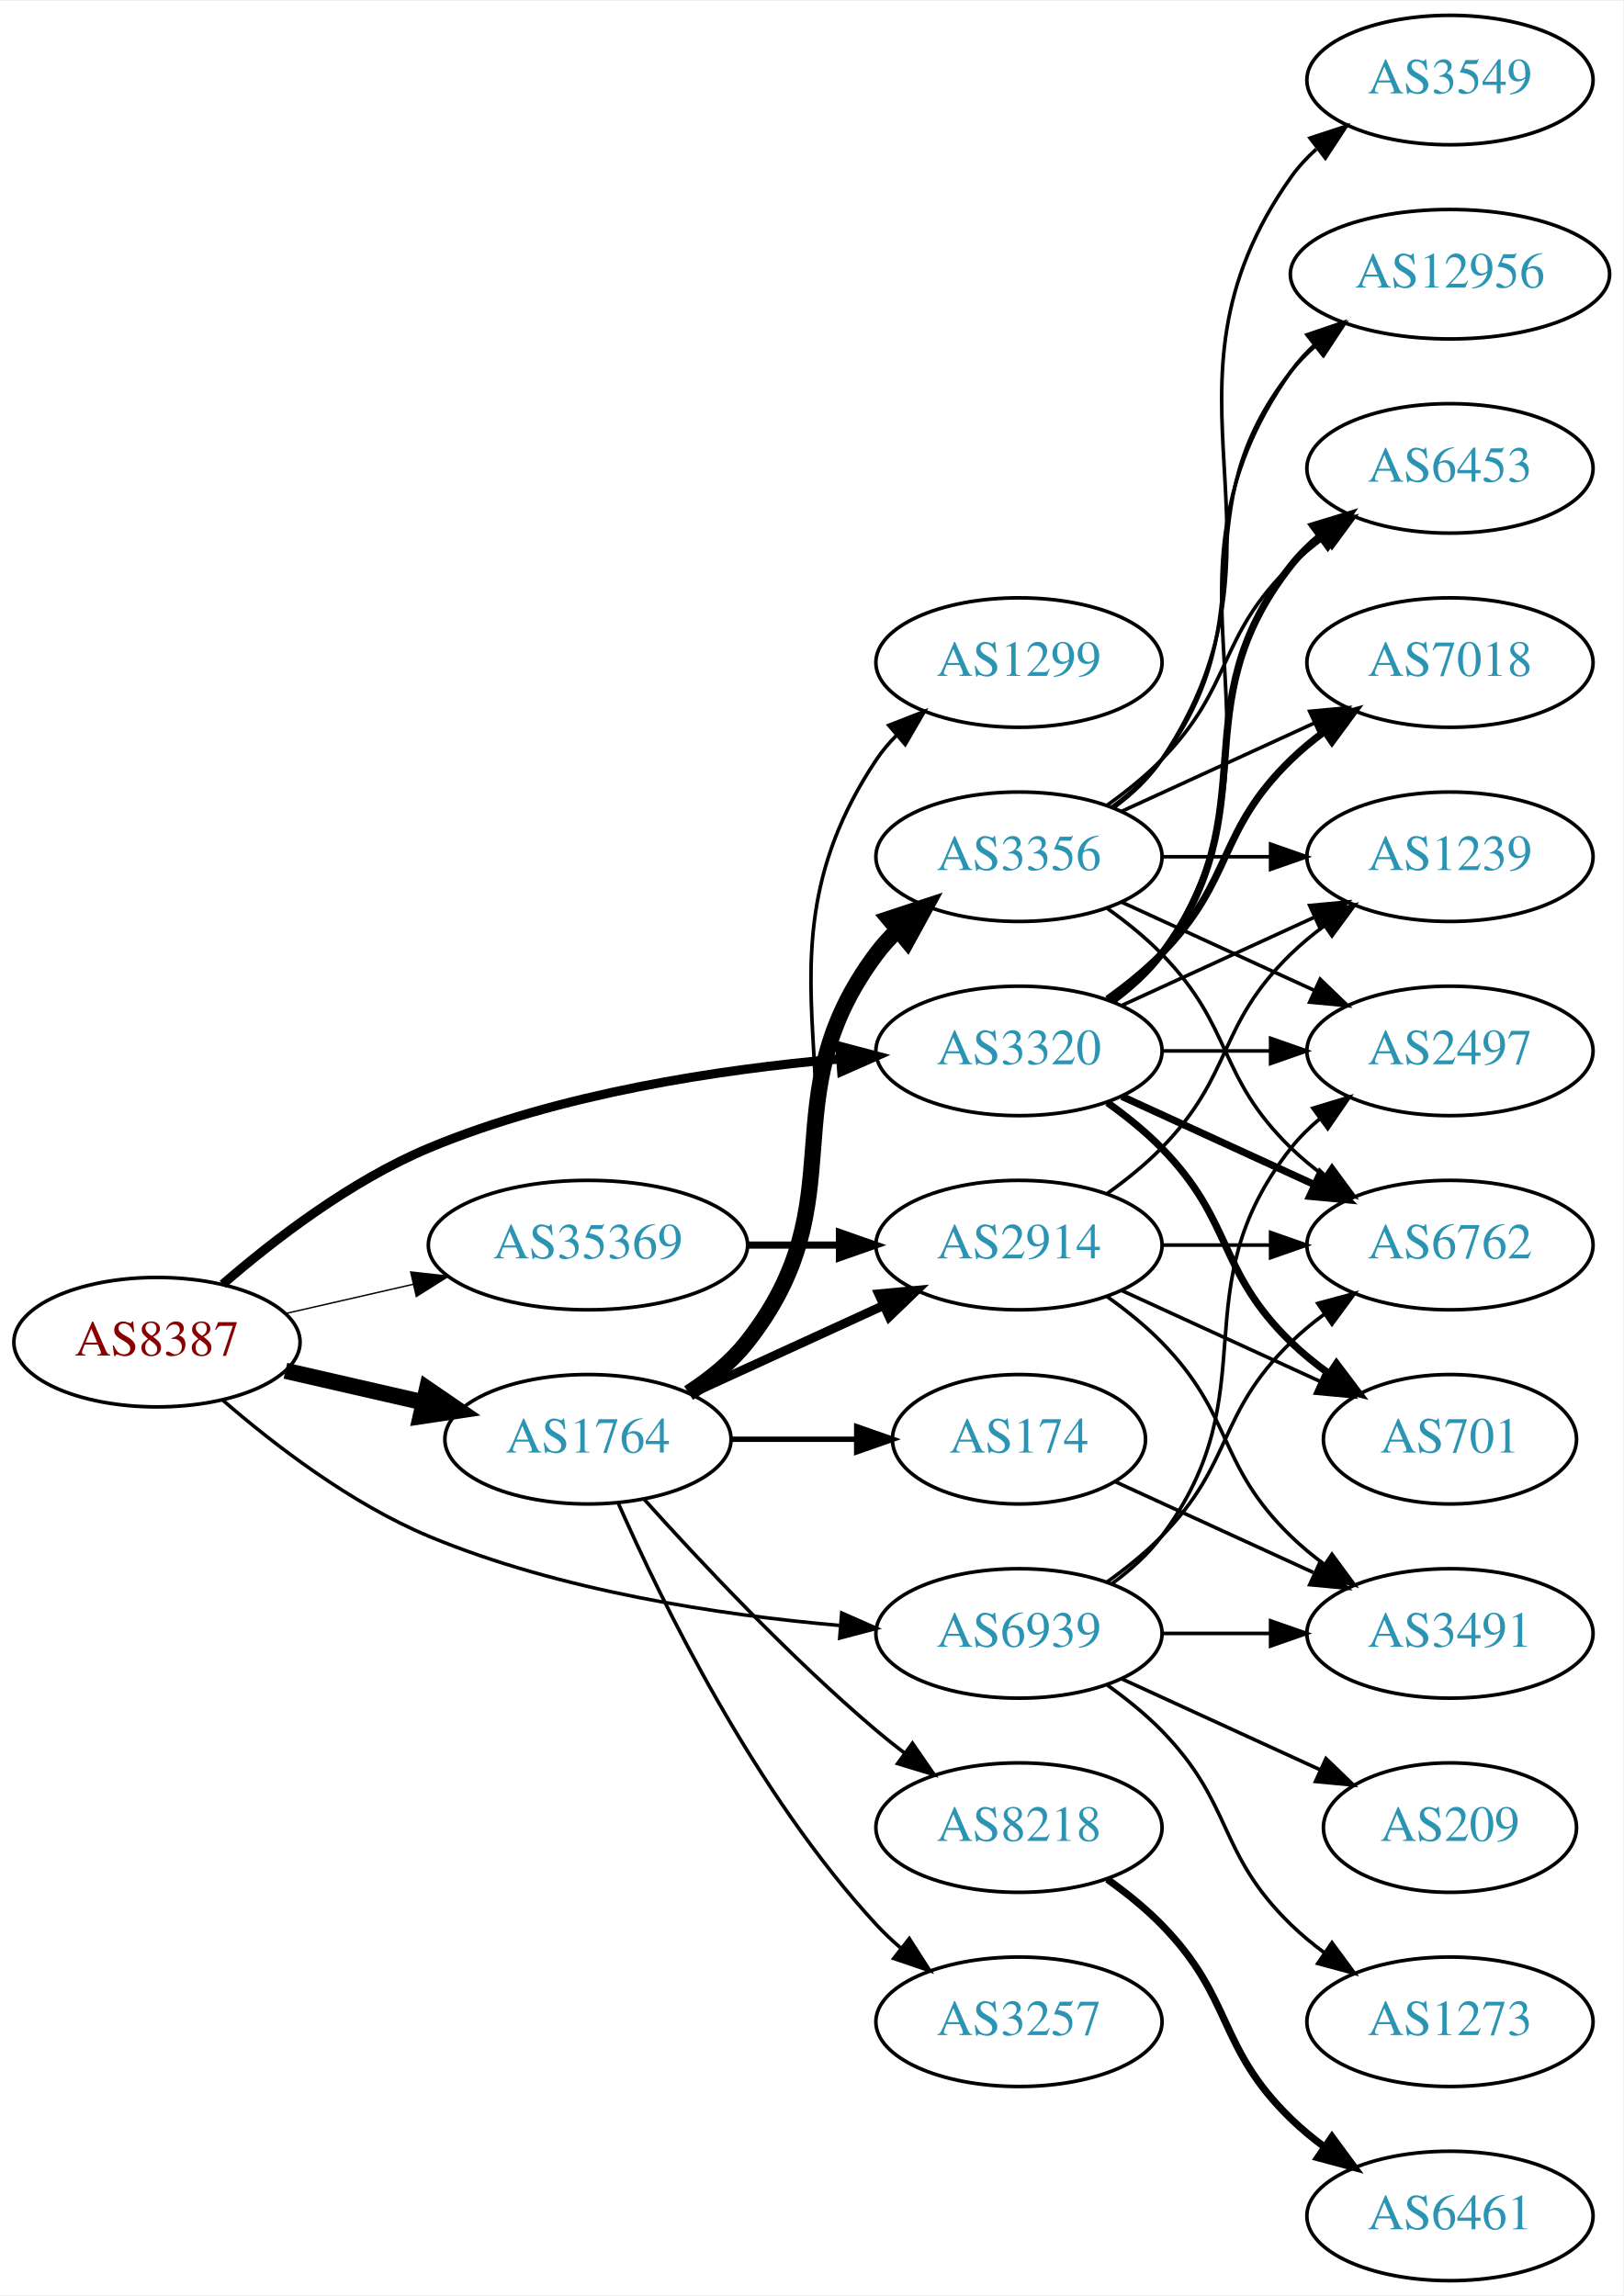
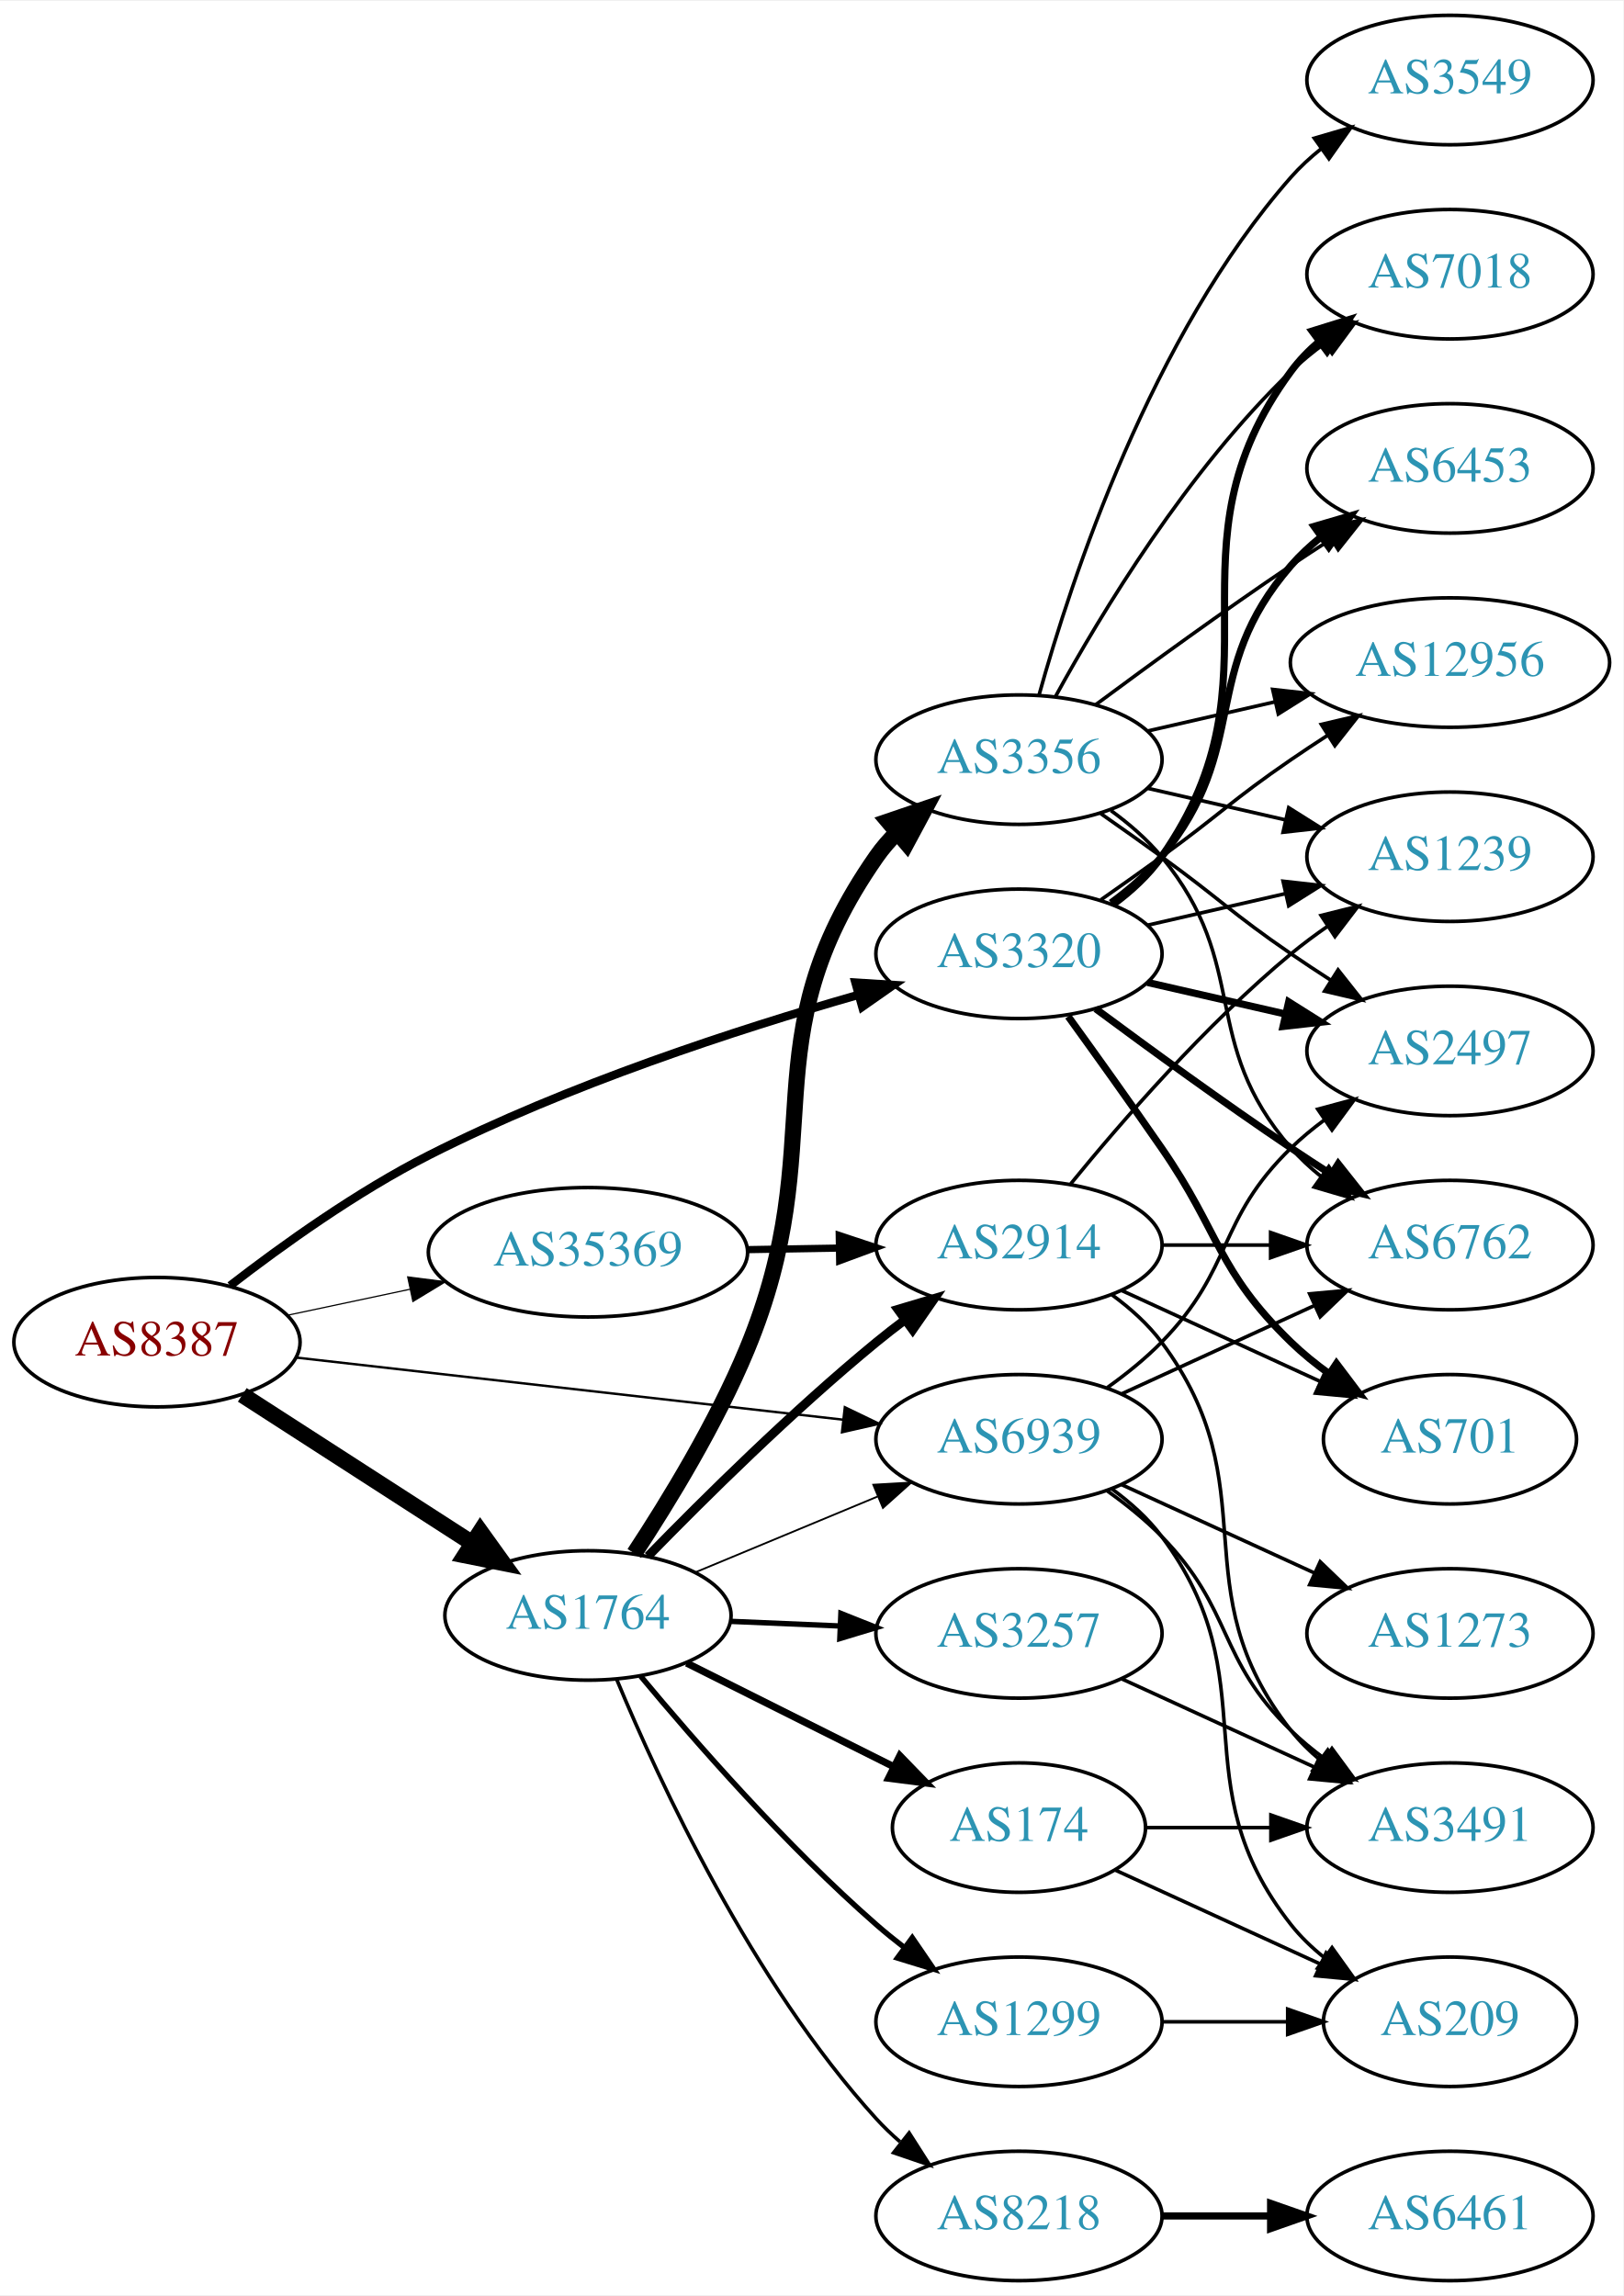
<svg xmlns="http://www.w3.org/2000/svg" xmlns:xlink="http://www.w3.org/1999/xlink" width="451pt" height="638pt" viewBox="0.00 0.00 451.37 638.00">
  <g id="graph0" class="graph" transform="scale(1 1) rotate(0) translate(4 634)">
    <polygon fill="white" stroke="none" points="-4,4 -4,-634 447.37,-634 447.37,4 -4,4" />
    <g id="node1" class="node">
      <g id="a_node1">
        <a xlink:href="/asn/8387" xlink:title="AS8387 ~ Rennweg 97-99 [AT]">
          <ellipse fill="#ffffff" stroke="black" cx="39.647" cy="-261" rx="39.794" ry="18" />
          <text text-anchor="middle" x="39.647" y="-257.3" font-family="Times,serif" font-size="14.00" fill="#880000">AS8387</text>
        </a>
      </g>
    </g>
    <g id="node2" class="node">
      <g id="a_node2">
        <a xlink:href="/asn/1764" xlink:title="AS1764 ~ NEXTLAYER-AS [AT]">
-           <ellipse fill="#ffffff" stroke="black" cx="159.489" cy="-234" rx="39.794" ry="18" />
-           <text text-anchor="middle" x="159.489" y="-230.3" font-family="Times,serif" font-size="14.00" fill="#2c94b3">AS1764</text>
+           <ellipse fill="#ffffff" stroke="black" cx="159.489" cy="-185" rx="39.794" ry="18" />
+           <text text-anchor="middle" x="159.489" y="-181.3" font-family="Times,serif" font-size="14.00" fill="#2c94b3">AS1764</text>
        </a>
      </g>
    </g>
    <g id="edge1" class="edge">
-       <path fill="none" stroke="black" stroke-width="4.5" d="M75.366,-253.045C87.366,-250.296 100.987,-247.175 113.679,-244.267" />
-       <polygon fill="black" stroke="black" stroke-width="4.5" points="114.743,-248.063 123.611,-241.991 112.984,-240.387 114.743,-248.063" />
+       <path fill="none" stroke="black" stroke-width="4.5" d="M63.368,-246.346C81.545,-234.623 107.227,-218.06 127.325,-205.099" />
+       <polygon fill="black" stroke="black" stroke-width="4.5" points="129.568,-208.338 135.838,-199.609 125.3,-201.719 129.568,-208.338" />
    </g>
    <g id="node3" class="node">
      <g id="a_node3">
        <a xlink:href="/asn/3320" xlink:title="AS3320 ~ DTAG [DE]">
-           <ellipse fill="#ffffff" stroke="black" cx="279.332" cy="-342" rx="39.794" ry="18" />
-           <text text-anchor="middle" x="279.332" y="-338.3" font-family="Times,serif" font-size="14.00" fill="#2c94b3">AS3320</text>
+           <ellipse fill="#ffffff" stroke="black" cx="279.332" cy="-369" rx="39.794" ry="18" />
+           <text text-anchor="middle" x="279.332" y="-365.3" font-family="Times,serif" font-size="14.00" fill="#2c94b3">AS3320</text>
        </a>
      </g>
    </g>
    <g id="edge2" class="edge">
-       <path fill="none" stroke="black" stroke-width="2.543" d="M57.918,-277.109C72.201,-289.486 93.593,-305.948 115.293,-315 151.731,-330.199 196.104,-336.86 229.353,-339.77" />
-       <polygon fill="black" stroke="black" stroke-width="2.543" points="229.489,-343.291 239.733,-340.589 230.039,-336.313 229.489,-343.291" />
+       <path fill="none" stroke="black" stroke-width="2.333" d="M59.973,-276.713C74.514,-287.961 95.294,-302.85 115.293,-313 153.87,-332.579 200.862,-347.901 234.467,-357.532" />
+       <polygon fill="black" stroke="black" stroke-width="2.333" points="233.868,-360.999 244.443,-360.337 235.763,-354.261 233.868,-360.999" />
    </g>
    <g id="node4" class="node">
      <g id="a_node4">
        <a xlink:href="/asn/35369" xlink:title="AS35369 ~ LAGIS-AS [AT]">
-           <ellipse fill="#ffffff" stroke="black" cx="159.489" cy="-288" rx="44.393" ry="18" />
-           <text text-anchor="middle" x="159.489" y="-284.3" font-family="Times,serif" font-size="14.00" fill="#2c94b3">AS35369</text>
+           <ellipse fill="#ffffff" stroke="black" cx="159.489" cy="-286" rx="44.393" ry="18" />
+           <text text-anchor="middle" x="159.489" y="-282.3" font-family="Times,serif" font-size="14.00" fill="#2c94b3">AS35369</text>
        </a>
      </g>
    </g>
    <g id="edge3" class="edge">
-       <path fill="none" stroke="black" stroke-width="0.391" d="M75.366,-268.955C86.504,-271.507 99.039,-274.379 110.932,-277.104" />
-       <polygon fill="black" stroke="black" stroke-width="0.391" points="110.198,-280.526 120.727,-279.348 111.761,-273.703 110.198,-280.526" />
+       <path fill="none" stroke="black" stroke-width="0.333" d="M76.003,-268.501C86.7,-270.77 98.637,-273.303 110.035,-275.721" />
+       <polygon fill="black" stroke="black" stroke-width="0.333" points="109.359,-279.155 119.867,-277.806 110.811,-272.307 109.359,-279.155" />
    </g>
    <g id="node5" class="node">
      <g id="a_node5">
        <a xlink:href="/asn/6939" xlink:title="AS6939 ~ Hurricane Electric LLC [US]">
-           <ellipse fill="#ffffff" stroke="black" cx="279.332" cy="-180" rx="39.794" ry="18" />
-           <text text-anchor="middle" x="279.332" y="-176.3" font-family="Times,serif" font-size="14.00" fill="#2c94b3">AS6939</text>
+           <ellipse fill="#ffffff" stroke="black" cx="279.332" cy="-234" rx="39.794" ry="18" />
+           <text text-anchor="middle" x="279.332" y="-230.3" font-family="Times,serif" font-size="14.00" fill="#2c94b3">AS6939</text>
        </a>
      </g>
    </g>
    <g id="edge4" class="edge">
-       <path fill="none" stroke="black" stroke-width="0.978" d="M57.918,-244.891C72.201,-232.514 93.593,-216.052 115.293,-207 151.731,-191.801 196.104,-185.14 229.353,-182.23" />
-       <polygon fill="black" stroke="black" stroke-width="0.978" points="230.039,-185.687 239.733,-181.411 229.489,-178.709 230.039,-185.687" />
+       <path fill="none" stroke="black" stroke-width="0.667" d="M78.308,-256.722C119.477,-252.045 185.541,-244.541 230.382,-239.447" />
+       <polygon fill="black" stroke="black" stroke-width="0.667" points="230.912,-242.909 240.453,-238.303 230.122,-235.954 230.912,-242.909" />
+     </g>
+     <g id="edge11" class="edge">
+       <path fill="none" stroke="black" stroke-width="0.5" d="M189.317,-196.987C204.582,-203.334 223.531,-211.213 240.017,-218.069" />
+       <polygon fill="black" stroke="black" stroke-width="0.5" points="238.816,-221.359 249.393,-221.967 241.503,-214.896 238.816,-221.359" />
    </g>
    <g id="node6" class="node">
      <g id="a_node6">
-         <a xlink:href="/asn/1299" xlink:title="AS1299 ~ Telia Carrier [EU]">
-           <ellipse fill="#ffffff" stroke="black" cx="279.332" cy="-450" rx="39.794" ry="18" />
-           <text text-anchor="middle" x="279.332" y="-446.3" font-family="Times,serif" font-size="14.00" fill="#2c94b3">AS1299</text>
+         <a xlink:href="/asn/3257" xlink:title="AS3257 ~ GTT [DE]">
+           <ellipse fill="#ffffff" stroke="black" cx="279.332" cy="-180" rx="39.794" ry="18" />
+           <text text-anchor="middle" x="279.332" y="-176.3" font-family="Times,serif" font-size="14.00" fill="#2c94b3">AS3257</text>
        </a>
      </g>
    </g>
    <g id="edge5" class="edge">
-       <path fill="none" stroke="black" d="M188.323,-246.838C194.137,-250.661 199.703,-255.367 203.685,-261 246.264,-321.225 198.661,-361.706 239.685,-423 241.307,-425.423 243.226,-427.695 245.328,-429.81" />
-       <polygon fill="black" stroke="black" points="243.141,-432.546 253.013,-436.393 247.695,-427.229 243.141,-432.546" />
+       <path fill="none" stroke="black" stroke-width="1.5" d="M199.075,-183.363C208.842,-182.948 219.458,-182.498 229.652,-182.065" />
+       <polygon fill="black" stroke="black" stroke-width="1.5" points="229.816,-185.562 239.659,-181.641 229.519,-178.568 229.816,-185.562" />
    </g>
    <g id="node7" class="node">
      <g id="a_node7">
        <a xlink:href="/asn/3356" xlink:title="AS3356 ~ Level 3 Parent, LLC [US]">
-           <ellipse fill="#ffffff" stroke="black" cx="279.332" cy="-396" rx="39.794" ry="18" />
-           <text text-anchor="middle" x="279.332" y="-392.3" font-family="Times,serif" font-size="14.00" fill="#2c94b3">AS3356</text>
+           <ellipse fill="#ffffff" stroke="black" cx="279.332" cy="-423" rx="39.794" ry="18" />
+           <text text-anchor="middle" x="279.332" y="-419.3" font-family="Times,serif" font-size="14.00" fill="#2c94b3">AS3356</text>
        </a>
      </g>
    </g>
    <g id="edge6" class="edge">
-       <path fill="none" stroke="black" stroke-width="4.5" d="M187.461,-246.855C193.449,-250.72 199.309,-255.441 203.685,-261 234.984,-300.754 209.414,-328.458 239.685,-369 241.43,-371.336 243.437,-373.545 245.6,-375.617" />
-       <polygon fill="black" stroke="black" stroke-width="4.5" points="243.198,-378.741 253.401,-382.118 248.24,-372.691 243.198,-378.741" />
+       <path fill="none" stroke="black" stroke-width="4.5" d="M172.375,-202.244C181.962,-216.813 195.204,-238.522 203.685,-259 227.776,-317.165 203.673,-344.361 239.685,-396 241.353,-398.392 243.305,-400.641 245.43,-402.74" />
+       <polygon fill="black" stroke="black" stroke-width="4.5" points="242.985,-405.829 253.158,-409.293 248.078,-399.823 242.985,-405.829" />
    </g>
    <g id="node8" class="node">
      <g id="a_node8">
        <a xlink:href="/asn/8218" xlink:title="AS8218 ~ legacy Neotelecoms [FR]">
-           <ellipse fill="#ffffff" stroke="black" cx="279.332" cy="-126" rx="39.794" ry="18" />
-           <text text-anchor="middle" x="279.332" y="-122.3" font-family="Times,serif" font-size="14.00" fill="#2c94b3">AS8218</text>
+           <ellipse fill="#ffffff" stroke="black" cx="279.332" cy="-18" rx="39.794" ry="18" />
+           <text text-anchor="middle" x="279.332" y="-14.3" font-family="Times,serif" font-size="14.00" fill="#2c94b3">AS8218</text>
        </a>
      </g>
    </g>
    <g id="edge7" class="edge">
-       <path fill="none" stroke="black" d="M175.135,-217.275C190.436,-200.235 215.533,-173.477 239.685,-153 242.182,-150.883 244.843,-148.768 247.554,-146.707" />
-       <polygon fill="black" stroke="black" points="249.72,-149.459 255.73,-140.734 245.591,-143.806 249.72,-149.459" />
+       <path fill="none" stroke="black" d="M167.556,-167.028C179.329,-138.709 205.119,-83.017 239.685,-45 241.698,-42.786 243.925,-40.653 246.262,-38.624" />
+       <polygon fill="black" stroke="black" points="248.792,-41.088 254.491,-32.157 244.466,-35.585 248.792,-41.088" />
    </g>
    <g id="node9" class="node">
      <g id="a_node9">
+         <a xlink:href="/asn/1299" xlink:title="AS1299 ~ Telia Carrier [EU]">
+           <ellipse fill="#ffffff" stroke="black" cx="279.332" cy="-72" rx="39.794" ry="18" />
+           <text text-anchor="middle" x="279.332" y="-68.3" font-family="Times,serif" font-size="14.00" fill="#2c94b3">AS1299</text>
+         </a>
+       </g>
+     </g>
+     <g id="edge8" class="edge">
+       <path fill="none" stroke="black" stroke-width="1.5" d="M174.111,-168.149C189.167,-150.038 214.62,-120.904 239.685,-99 242.15,-96.846 244.789,-94.706 247.486,-92.627" />
+       <polygon fill="black" stroke="black" stroke-width="1.5" points="249.659,-95.374 255.64,-86.628 245.511,-89.735 249.659,-95.374" />
+     </g>
+     <g id="node10" class="node">
+       <g id="a_node10">
        <a xlink:href="/asn/2914" xlink:title="AS2914 ~ NTT America, Inc. [US]">
          <ellipse fill="#ffffff" stroke="black" cx="279.332" cy="-288" rx="39.794" ry="18" />
          <text text-anchor="middle" x="279.332" y="-284.3" font-family="Times,serif" font-size="14.00" fill="#2c94b3">AS2914</text>
        </a>
      </g>
    </g>
-     <g id="edge8" class="edge">
-       <path fill="none" stroke="black" stroke-width="2.5" d="M188.118,-246.661C204.075,-253.973 224.345,-263.261 241.628,-271.181" />
-       <polygon fill="black" stroke="black" stroke-width="2.5" points="240.327,-274.435 250.876,-275.419 243.243,-268.071 240.327,-274.435" />
-     </g>
-     <g id="node10" class="node">
-       <g id="a_node10">
-         <a xlink:href="/asn/174" xlink:title="AS174 ~ Cogent Communications [US]">
-           <ellipse fill="#ffffff" stroke="black" cx="279.332" cy="-234" rx="35.194" ry="18" />
-           <text text-anchor="middle" x="279.332" y="-230.3" font-family="Times,serif" font-size="14.00" fill="#2c94b3">AS174</text>
-         </a>
-       </g>
-     </g>
    <g id="edge9" class="edge">
-       <path fill="none" stroke="black" stroke-width="1.5" d="M199.402,-234C210.489,-234 222.648,-234 234.03,-234" />
-       <polygon fill="black" stroke="black" stroke-width="1.5" points="234.212,-237.5 244.212,-234 234.212,-230.5 234.212,-237.5" />
+       <path fill="none" stroke="black" stroke-width="2.5" d="M176.189,-201.487C191.7,-217.424 216.412,-241.897 239.685,-261 242.216,-263.077 244.899,-265.164 247.625,-267.208" />
+       <polygon fill="black" stroke="black" stroke-width="2.5" points="245.675,-270.117 255.825,-273.153 249.784,-264.449 245.675,-270.117" />
    </g>
    <g id="node11" class="node">
      <g id="a_node11">
-         <a xlink:href="/asn/3257" xlink:title="AS3257 ~ GTT [DE]">
-           <ellipse fill="#ffffff" stroke="black" cx="279.332" cy="-72" rx="39.794" ry="18" />
-           <text text-anchor="middle" x="279.332" y="-68.3" font-family="Times,serif" font-size="14.00" fill="#2c94b3">AS3257</text>
+         <a xlink:href="/asn/174" xlink:title="AS174 ~ Cogent Communications [US]">
+           <ellipse fill="#ffffff" stroke="black" cx="279.332" cy="-126" rx="35.194" ry="18" />
+           <text text-anchor="middle" x="279.332" y="-122.3" font-family="Times,serif" font-size="14.00" fill="#2c94b3">AS174</text>
        </a>
      </g>
    </g>
    <g id="edge10" class="edge">
-       <path fill="none" stroke="black" d="M167.905,-216.239C179.973,-188.817 205.944,-135.527 239.685,-99 241.716,-96.802 243.954,-94.681 246.301,-92.66" />
-       <polygon fill="black" stroke="black" points="248.828,-95.126 254.545,-86.206 244.513,-89.614 248.828,-95.126" />
+       <path fill="none" stroke="black" stroke-width="2" d="M186.935,-171.759C203.924,-163.253 226.152,-152.125 244.433,-142.972" />
+       <polygon fill="black" stroke="black" stroke-width="2" points="246.209,-145.997 253.584,-138.39 243.075,-139.738 246.209,-145.997" />
    </g>
    <g id="node14" class="node">
      <g id="a_node14">
-         <a xlink:href="/asn/12956" xlink:title="AS12956 ~ TELXIUS [ES]">
-           <ellipse fill="#ffffff" stroke="black" cx="399.174" cy="-558" rx="44.393" ry="18" />
-           <text text-anchor="middle" x="399.174" y="-554.3" font-family="Times,serif" font-size="14.00" fill="#2c94b3">AS12956</text>
-         </a>
-       </g>
-     </g>
-     <g id="edge26" class="edge">
-       <path fill="none" stroke="black" d="M305.651,-355.607C310.707,-359.351 315.518,-363.831 318.978,-369 360.003,-430.294 312.399,-470.775 354.978,-531 356.867,-533.672 359.112,-536.135 361.572,-538.395" />
-       <polygon fill="black" stroke="black" points="359.418,-541.154 369.448,-544.567 363.735,-535.644 359.418,-541.154" />
+         <a xlink:href="/asn/6762" xlink:title="AS6762 ~ TELECOM ITALIA SPARKLE S.p.A. [IT]">
+           <ellipse fill="#ffffff" stroke="black" cx="399.174" cy="-288" rx="39.794" ry="18" />
+           <text text-anchor="middle" x="399.174" y="-284.3" font-family="Times,serif" font-size="14.00" fill="#2c94b3">AS6762</text>
+         </a>
+       </g>
+     </g>
+     <g id="edge27" class="edge">
+       <path fill="none" stroke="black" stroke-width="2" d="M300.662,-353.723C315.524,-342.696 336.269,-327.593 354.978,-315 358.527,-312.611 362.277,-310.161 366.026,-307.758" />
+       <polygon fill="black" stroke="black" stroke-width="2" points="368.094,-310.591 374.674,-302.288 364.352,-304.675 368.094,-310.591" />
    </g>
    <g id="node15" class="node">
      <g id="a_node15">
+         <a xlink:href="/asn/7018" xlink:title="AS7018 ~ AT&amp;T Services, Inc. [US]">
+           <ellipse fill="#ffffff" stroke="black" cx="399.174" cy="-558" rx="39.794" ry="18" />
+           <text text-anchor="middle" x="399.174" y="-554.3" font-family="Times,serif" font-size="14.00" fill="#2c94b3">AS7018</text>
+         </a>
+       </g>
+     </g>
+     <g id="edge28" class="edge">
+       <path fill="none" stroke="black" stroke-width="2" d="M305.491,-382.716C310.555,-386.455 315.411,-390.904 318.978,-396 354.592,-446.869 318.075,-481.059 354.978,-531 357.212,-534.023 359.894,-536.786 362.815,-539.293" />
+       <polygon fill="black" stroke="black" stroke-width="2" points="360.841,-542.186 370.959,-545.331 365.01,-536.563 360.841,-542.186" />
+     </g>
+     <g id="node16" class="node">
+       <g id="a_node16">
        <a xlink:href="/asn/6453" xlink:title="AS6453 ~ TATA COMMUNICATIONS (AMERICA) INC [US]">
          <ellipse fill="#ffffff" stroke="black" cx="399.174" cy="-504" rx="39.794" ry="18" />
          <text text-anchor="middle" x="399.174" y="-500.3" font-family="Times,serif" font-size="14.00" fill="#2c94b3">AS6453</text>
        </a>
      </g>
    </g>
-     <g id="edge25" class="edge">
-       <path fill="none" stroke="black" stroke-width="2" d="M305.262,-355.882C310.338,-359.611 315.256,-364.016 318.978,-369 349.249,-409.542 323.679,-437.246 354.978,-477 357.303,-479.953 360.047,-482.67 363.006,-485.147" />
-       <polygon fill="black" stroke="black" stroke-width="2" points="361.065,-488.064 371.203,-491.145 365.199,-482.415 361.065,-488.064" />
-     </g>
-     <g id="node16" class="node">
-       <g id="a_node16">
+     <g id="edge33" class="edge">
+       <path fill="none" stroke="black" stroke-width="2" d="M304.912,-383.156C310.007,-386.872 315.02,-391.201 318.978,-396 344.043,-426.394 329.144,-447.258 354.978,-477 357.443,-479.838 360.28,-482.477 363.297,-484.906" />
+       <polygon fill="black" stroke="black" stroke-width="2" points="361.408,-487.858 371.575,-490.836 365.484,-482.167 361.408,-487.858" />
+     </g>
+     <g id="node17" class="node">
+       <g id="a_node17">
        <a xlink:href="/asn/1239" xlink:title="AS1239 ~ Sprint [US]">
          <ellipse fill="#ffffff" stroke="black" cx="399.174" cy="-396" rx="39.794" ry="18" />
          <text text-anchor="middle" x="399.174" y="-392.3" font-family="Times,serif" font-size="14.00" fill="#2c94b3">AS1239</text>
        </a>
      </g>
    </g>
-     <g id="edge29" class="edge">
-       <path fill="none" stroke="black" d="M307.96,-354.661C323.917,-361.973 344.188,-371.261 361.471,-379.181" />
-       <polygon fill="black" stroke="black" points="360.169,-382.435 370.718,-383.419 363.085,-376.071 360.169,-382.435" />
-     </g>
-     <g id="node17" class="node">
-       <g id="a_node17">
+     <g id="edge30" class="edge">
+       <path fill="none" stroke="black" d="M315.051,-376.955C327.051,-379.704 340.672,-382.825 353.364,-385.733" />
+       <polygon fill="black" stroke="black" points="352.767,-389.187 363.296,-388.009 354.33,-382.364 352.767,-389.187" />
+     </g>
+     <g id="node18" class="node">
+       <g id="a_node18">
        <a xlink:href="/asn/2497" xlink:title="AS2497 ~ Internet Initiative Japan Inc. [JP]">
          <ellipse fill="#ffffff" stroke="black" cx="399.174" cy="-342" rx="39.794" ry="18" />
          <text text-anchor="middle" x="399.174" y="-338.3" font-family="Times,serif" font-size="14.00" fill="#2c94b3">AS2497</text>
        </a>
      </g>
    </g>
-     <g id="edge28" class="edge">
-       <path fill="none" stroke="black" d="M319.244,-342C328.798,-342 339.147,-342 349.11,-342" />
-       <polygon fill="black" stroke="black" points="349.302,-345.5 359.302,-342 349.302,-338.5 349.302,-345.5" />
-     </g>
-     <g id="node18" class="node">
-       <g id="a_node18">
-         <a xlink:href="/asn/6762" xlink:title="AS6762 ~ TELECOM ITALIA SPARKLE S.p.A. [IT]">
-           <ellipse fill="#ffffff" stroke="black" cx="399.174" cy="-288" rx="39.794" ry="18" />
-           <text text-anchor="middle" x="399.174" y="-284.3" font-family="Times,serif" font-size="14.00" fill="#2c94b3">AS6762</text>
-         </a>
-       </g>
-     </g>
-     <g id="edge24" class="edge">
-       <path fill="none" stroke="black" stroke-width="2" d="M307.96,-329.339C323.917,-322.027 344.188,-312.739 361.471,-304.819" />
-       <polygon fill="black" stroke="black" stroke-width="2" points="363.085,-307.929 370.718,-300.581 360.169,-301.565 363.085,-307.929" />
+     <g id="edge29" class="edge">
+       <path fill="none" stroke="black" stroke-width="2" d="M315.051,-361.045C327.051,-358.296 340.672,-355.175 353.364,-352.267" />
+       <polygon fill="black" stroke="black" stroke-width="2" points="354.33,-355.636 363.296,-349.991 352.767,-348.813 354.33,-355.636" />
    </g>
    <g id="node19" class="node">
      <g id="a_node19">
-         <a xlink:href="/asn/7018" xlink:title="AS7018 ~ AT&amp;T Services, Inc. [US]">
-           <ellipse fill="#ffffff" stroke="black" cx="399.174" cy="-450" rx="39.794" ry="18" />
-           <text text-anchor="middle" x="399.174" y="-446.3" font-family="Times,serif" font-size="14.00" fill="#2c94b3">AS7018</text>
-         </a>
-       </g>
-     </g>
-     <g id="edge27" class="edge">
-       <path fill="none" stroke="black" stroke-width="2" d="M303.926,-356.389C309.182,-360.148 314.513,-364.437 318.978,-369 339.151,-389.617 334.285,-402.906 354.978,-423 357.823,-425.763 360.997,-428.386 364.297,-430.834" />
-       <polygon fill="black" stroke="black" stroke-width="2" points="362.414,-433.786 372.645,-436.538 366.363,-428.006 362.414,-433.786" />
+         <a xlink:href="/asn/12956" xlink:title="AS12956 ~ TELXIUS [ES]">
+           <ellipse fill="#ffffff" stroke="black" cx="399.174" cy="-450" rx="44.393" ry="18" />
+           <text text-anchor="middle" x="399.174" y="-446.3" font-family="Times,serif" font-size="14.00" fill="#2c94b3">AS12956</text>
+         </a>
+       </g>
+     </g>
+     <g id="edge32" class="edge">
+       <path fill="none" stroke="black" d="M302.089,-384.009C307.623,-387.879 313.542,-392.064 318.978,-396 335.178,-407.729 338.483,-411.689 354.978,-423 358.249,-425.243 361.699,-427.528 365.166,-429.773" />
+       <polygon fill="black" stroke="black" points="363.408,-432.803 373.724,-435.22 367.167,-426.898 363.408,-432.803" />
    </g>
    <g id="node20" class="node">
      <g id="a_node20">
        <a xlink:href="/asn/701" xlink:title="AS701 ~ UUNET [US]">
          <ellipse fill="#ffffff" stroke="black" cx="399.174" cy="-234" rx="35.194" ry="18" />
          <text text-anchor="middle" x="399.174" y="-230.3" font-family="Times,serif" font-size="14.00" fill="#2c94b3">AS701</text>
        </a>
      </g>
    </g>
-     <g id="edge30" class="edge">
-       <path fill="none" stroke="black" stroke-width="2" d="M303.926,-327.611C309.182,-323.852 314.513,-319.563 318.978,-315 339.151,-294.383 334.285,-281.094 354.978,-261 358.206,-257.866 361.857,-254.911 365.635,-252.188" />
+     <g id="edge31" class="edge">
+       <path fill="none" stroke="black" stroke-width="2" d="M293.011,-351.594C300.626,-341.063 310.459,-327.33 318.978,-315 335.374,-291.269 334.285,-281.094 354.978,-261 358.206,-257.866 361.857,-254.911 365.635,-252.188" />
      <polygon fill="black" stroke="black" stroke-width="2" points="367.614,-255.075 373.995,-246.617 363.732,-249.25 367.614,-255.075" />
    </g>
-     <g id="edge31" class="edge">
-       <path fill="none" stroke="black" stroke-width="2" d="M203.7,-288C212.013,-288 220.775,-288 229.258,-288" />
-       <polygon fill="black" stroke="black" stroke-width="2" points="229.416,-291.5 239.416,-288 229.416,-284.5 229.416,-291.5" />
-     </g>
-     <g id="edge35" class="edge">
-       <path fill="none" stroke="black" d="M305.262,-193.882C310.338,-197.611 315.256,-202.016 318.978,-207 349.249,-247.542 323.679,-275.246 354.978,-315 357.303,-317.953 360.047,-320.67 363.006,-323.147" />
-       <polygon fill="black" stroke="black" points="361.065,-326.064 371.203,-329.145 365.199,-320.415 361.065,-326.064" />
-     </g>
-     <g id="edge32" class="edge">
-       <path fill="none" stroke="black" d="M303.926,-194.389C309.182,-198.148 314.513,-202.437 318.978,-207 339.151,-227.617 334.285,-240.906 354.978,-261 357.823,-263.763 360.997,-266.386 364.297,-268.834" />
-       <polygon fill="black" stroke="black" points="362.414,-271.786 372.645,-274.538 366.363,-266.006 362.414,-271.786" />
+     <g id="edge34" class="edge">
+       <path fill="none" stroke="black" stroke-width="2" d="M203.7,-286.733C212.013,-286.874 220.775,-287.023 229.258,-287.167" />
+       <polygon fill="black" stroke="black" stroke-width="2" points="229.358,-290.669 239.416,-287.34 229.477,-283.67 229.358,-290.669" />
+     </g>
+     <g id="edge37" class="edge">
+       <path fill="none" stroke="black" d="M307.96,-246.661C323.917,-253.973 344.188,-263.261 361.471,-271.181" />
+       <polygon fill="black" stroke="black" points="360.169,-274.435 370.718,-275.419 363.085,-268.071 360.169,-274.435" />
+     </g>
+     <g id="edge40" class="edge">
+       <path fill="none" stroke="black" d="M303.926,-248.389C309.182,-252.148 314.513,-256.437 318.978,-261 339.151,-281.617 334.285,-294.906 354.978,-315 357.823,-317.763 360.997,-320.386 364.297,-322.834" />
+       <polygon fill="black" stroke="black" points="362.414,-325.786 372.645,-328.538 366.363,-320.006 362.414,-325.786" />
    </g>
    <g id="node21" class="node">
      <g id="a_node21">
        <a xlink:href="/asn/3491" xlink:title="AS3491 ~ PCCW Global, Inc. [US]">
-           <ellipse fill="#ffffff" stroke="black" cx="399.174" cy="-180" rx="39.794" ry="18" />
-           <text text-anchor="middle" x="399.174" y="-176.3" font-family="Times,serif" font-size="14.00" fill="#2c94b3">AS3491</text>
-         </a>
-       </g>
-     </g>
-     <g id="edge33" class="edge">
-       <path fill="none" stroke="black" d="M319.244,-180C328.798,-180 339.147,-180 349.11,-180" />
-       <polygon fill="black" stroke="black" points="349.302,-183.5 359.302,-180 349.302,-176.5 349.302,-183.5" />
+           <ellipse fill="#ffffff" stroke="black" cx="399.174" cy="-126" rx="39.794" ry="18" />
+           <text text-anchor="middle" x="399.174" y="-122.3" font-family="Times,serif" font-size="14.00" fill="#2c94b3">AS3491</text>
+         </a>
+       </g>
+     </g>
+     <g id="edge38" class="edge">
+       <path fill="none" stroke="black" d="M303.926,-219.611C309.182,-215.852 314.513,-211.563 318.978,-207 339.151,-186.383 334.285,-173.094 354.978,-153 357.823,-150.237 360.997,-147.614 364.297,-145.166" />
+       <polygon fill="black" stroke="black" points="366.363,-147.994 372.645,-139.462 362.414,-142.214 366.363,-147.994" />
    </g>
    <g id="node22" class="node">
      <g id="a_node22">
        <a xlink:href="/asn/209" xlink:title="AS209 ~ CenturyLink Communications, LLC [US]">
-           <ellipse fill="#ffffff" stroke="black" cx="399.174" cy="-126" rx="35.194" ry="18" />
-           <text text-anchor="middle" x="399.174" y="-122.3" font-family="Times,serif" font-size="14.00" fill="#2c94b3">AS209</text>
-         </a>
-       </g>
-     </g>
-     <g id="edge34" class="edge">
-       <path fill="none" stroke="black" d="M307.96,-167.339C324.377,-159.817 345.358,-150.202 362.955,-142.139" />
-       <polygon fill="black" stroke="black" points="364.7,-145.189 372.332,-137.842 361.783,-138.826 364.7,-145.189" />
+           <ellipse fill="#ffffff" stroke="black" cx="399.174" cy="-72" rx="35.194" ry="18" />
+           <text text-anchor="middle" x="399.174" y="-68.3" font-family="Times,serif" font-size="14.00" fill="#2c94b3">AS209</text>
+         </a>
+       </g>
+     </g>
+     <g id="edge36" class="edge">
+       <path fill="none" stroke="black" d="M305.262,-220.118C310.338,-216.389 315.256,-211.984 318.978,-207 349.249,-166.458 323.679,-138.754 354.978,-99 357.625,-95.639 360.813,-92.584 364.245,-89.839" />
+       <polygon fill="black" stroke="black" points="366.383,-92.614 372.552,-84 362.358,-86.887 366.383,-92.614" />
    </g>
    <g id="node23" class="node">
      <g id="a_node23">
        <a xlink:href="/asn/1273" xlink:title="AS1273 ~ Vodafone Group PLC [EU]">
-           <ellipse fill="#ffffff" stroke="black" cx="399.174" cy="-72" rx="39.794" ry="18" />
-           <text text-anchor="middle" x="399.174" y="-68.3" font-family="Times,serif" font-size="14.00" fill="#2c94b3">AS1273</text>
-         </a>
-       </g>
-     </g>
-     <g id="edge36" class="edge">
-       <path fill="none" stroke="black" d="M303.926,-165.611C309.182,-161.852 314.513,-157.563 318.978,-153 339.151,-132.383 334.285,-119.094 354.978,-99 357.823,-96.237 360.997,-93.614 364.297,-91.166" />
-       <polygon fill="black" stroke="black" points="366.363,-93.993 372.645,-85.462 362.414,-88.214 366.363,-93.993" />
+           <ellipse fill="#ffffff" stroke="black" cx="399.174" cy="-180" rx="39.794" ry="18" />
+           <text text-anchor="middle" x="399.174" y="-176.3" font-family="Times,serif" font-size="14.00" fill="#2c94b3">AS1273</text>
+         </a>
+       </g>
+     </g>
+     <g id="edge39" class="edge">
+       <path fill="none" stroke="black" d="M307.96,-221.339C323.917,-214.027 344.188,-204.739 361.471,-196.819" />
+       <polygon fill="black" stroke="black" points="363.085,-199.929 370.718,-192.581 360.169,-193.565 363.085,-199.929" />
+     </g>
+     <g id="edge26" class="edge">
+       <path fill="none" stroke="black" d="M307.96,-167.339C323.917,-160.027 344.188,-150.739 361.471,-142.819" />
+       <polygon fill="black" stroke="black" points="363.085,-145.929 370.718,-138.581 360.169,-139.565 363.085,-145.929" />
    </g>
    <g id="node13" class="node">
      <g id="a_node13">
        <a xlink:href="/asn/3549" xlink:title="AS3549 ~ Level 3 Parent, LLC [US]">
          <ellipse fill="#ffffff" stroke="black" cx="399.174" cy="-612" rx="39.794" ry="18" />
          <text text-anchor="middle" x="399.174" y="-608.3" font-family="Times,serif" font-size="14.00" fill="#2c94b3">AS3549</text>
        </a>
      </g>
    </g>
-     <g id="edge12" class="edge">
-       <path fill="none" stroke="black" d="M305.651,-409.607C310.707,-413.351 315.518,-417.831 318.978,-423 360.003,-484.294 312.399,-524.775 354.978,-585 356.969,-587.816 359.356,-590.401 361.972,-592.76" />
-       <polygon fill="black" stroke="black" points="360.271,-595.865 370.34,-599.162 364.525,-590.306 360.271,-595.865" />
-     </g>
    <g id="edge13" class="edge">
-       <path fill="none" stroke="black" d="M305.262,-409.882C310.338,-413.611 315.256,-418.016 318.978,-423 349.249,-463.542 323.679,-491.246 354.978,-531 357.002,-533.571 359.344,-535.963 361.868,-538.174" />
-       <polygon fill="black" stroke="black" points="359.782,-540.984 369.858,-544.261 364.025,-535.416 359.782,-540.984" />
+       <path fill="none" stroke="black" d="M284.904,-440.946C293.81,-472.995 316.094,-540.842 354.978,-585 357.462,-587.821 360.312,-590.449 363.337,-592.871" />
+       <polygon fill="black" stroke="black" points="361.455,-595.828 371.627,-598.791 365.523,-590.131 361.455,-595.828" />
    </g>
    <g id="edge14" class="edge">
-       <path fill="none" stroke="black" d="M303.926,-410.389C309.182,-414.148 314.513,-418.437 318.978,-423 339.151,-443.617 334.285,-456.906 354.978,-477 357.823,-479.763 360.997,-482.386 364.297,-484.834" />
-       <polygon fill="black" stroke="black" points="362.414,-487.786 372.645,-490.538 366.363,-482.006 362.414,-487.786" />
+       <path fill="none" stroke="black" d="M304.912,-408.844C310.007,-405.128 315.02,-400.799 318.978,-396 344.043,-365.606 329.144,-344.742 354.978,-315 357.443,-312.162 360.28,-309.523 363.297,-307.094" />
+       <polygon fill="black" stroke="black" points="365.484,-309.833 371.575,-301.164 361.408,-304.142 365.484,-309.833" />
    </g>
    <g id="edge15" class="edge">
-       <path fill="none" stroke="black" d="M319.244,-396C328.798,-396 339.147,-396 349.11,-396" />
-       <polygon fill="black" stroke="black" points="349.302,-399.5 359.302,-396 349.302,-392.5 349.302,-399.5" />
+       <path fill="none" stroke="black" d="M289.573,-440.713C302.118,-463.561 326.295,-503.611 354.978,-531 357.846,-533.739 361.035,-536.347 364.344,-538.785" />
+       <polygon fill="black" stroke="black" points="362.468,-541.742 372.704,-544.477 366.407,-535.956 362.468,-541.742" />
    </g>
    <g id="edge16" class="edge">
-       <path fill="none" stroke="black" d="M307.96,-383.339C323.917,-376.027 344.188,-366.739 361.471,-358.819" />
-       <polygon fill="black" stroke="black" points="363.085,-361.929 370.718,-354.581 360.169,-355.565 363.085,-361.929" />
+       <path fill="none" stroke="black" d="M300.662,-438.277C315.524,-449.304 336.269,-464.407 354.978,-477 358.527,-479.389 362.277,-481.839 366.026,-484.242" />
+       <polygon fill="black" stroke="black" points="364.352,-487.325 374.674,-489.712 368.094,-481.409 364.352,-487.325" />
    </g>
    <g id="edge17" class="edge">
-       <path fill="none" stroke="black" d="M303.926,-381.611C309.182,-377.852 314.513,-373.563 318.978,-369 339.151,-348.383 334.285,-335.094 354.978,-315 357.823,-312.237 360.997,-309.614 364.297,-307.166" />
-       <polygon fill="black" stroke="black" points="366.363,-309.994 372.645,-301.462 362.414,-304.214 366.363,-309.994" />
+       <path fill="none" stroke="black" d="M315.051,-415.045C327.051,-412.296 340.672,-409.175 353.364,-406.267" />
+       <polygon fill="black" stroke="black" points="354.33,-409.636 363.296,-403.991 352.767,-402.813 354.33,-409.636" />
    </g>
    <g id="edge18" class="edge">
-       <path fill="none" stroke="black" d="M307.96,-408.661C323.917,-415.973 344.188,-425.261 361.471,-433.181" />
-       <polygon fill="black" stroke="black" points="360.169,-436.435 370.718,-437.419 363.085,-430.071 360.169,-436.435" />
+       <path fill="none" stroke="black" d="M302.089,-407.991C307.623,-404.121 313.542,-399.936 318.978,-396 335.178,-384.271 338.483,-380.311 354.978,-369 358.506,-366.581 362.244,-364.111 365.985,-361.698" />
+       <polygon fill="black" stroke="black" points="368.057,-364.528 374.626,-356.216 364.307,-358.618 368.057,-364.528" />
+     </g>
+     <g id="edge19" class="edge">
+       <path fill="none" stroke="black" d="M315.051,-430.955C326.189,-433.507 338.725,-436.379 350.618,-439.104" />
+       <polygon fill="black" stroke="black" points="349.883,-442.526 360.412,-441.348 351.446,-435.703 349.883,-442.526" />
    </g>
    <g id="node12" class="node">
      <g id="a_node12">
        <a xlink:href="/asn/6461" xlink:title="AS6461 ~ Zayo Bandwidth [US]">
          <ellipse fill="#ffffff" stroke="black" cx="399.174" cy="-18" rx="39.794" ry="18" />
          <text text-anchor="middle" x="399.174" y="-14.3" font-family="Times,serif" font-size="14.00" fill="#2c94b3">AS6461</text>
        </a>
      </g>
    </g>
-     <g id="edge11" class="edge">
-       <path fill="none" stroke="black" stroke-width="2" d="M303.926,-111.611C309.182,-107.852 314.513,-103.563 318.978,-99 339.151,-78.383 334.285,-65.094 354.978,-45 357.823,-42.237 360.997,-39.614 364.297,-37.166" />
-       <polygon fill="black" stroke="black" stroke-width="2" points="366.363,-39.993 372.645,-31.462 362.414,-34.214 366.363,-39.993" />
-     </g>
-     <g id="edge20" class="edge">
-       <path fill="none" stroke="black" d="M303.926,-302.389C309.182,-306.148 314.513,-310.437 318.978,-315 339.151,-335.617 334.285,-348.906 354.978,-369 357.823,-371.763 360.997,-374.386 364.297,-376.834" />
-       <polygon fill="black" stroke="black" points="362.414,-379.786 372.645,-382.538 366.363,-374.006 362.414,-379.786" />
-     </g>
-     <g id="edge19" class="edge">
+     <g id="edge12" class="edge">
+       <path fill="none" stroke="black" stroke-width="2" d="M319.244,-18C328.798,-18 339.147,-18 349.11,-18" />
+       <polygon fill="black" stroke="black" stroke-width="2" points="349.302,-21.5 359.302,-18 349.302,-14.5 349.302,-21.5" />
+     </g>
+     <g id="edge35" class="edge">
+       <path fill="none" stroke="black" d="M319.244,-72C330.331,-72 342.491,-72 353.873,-72" />
+       <polygon fill="black" stroke="black" points="354.055,-75.5 364.055,-72 354.055,-68.5 354.055,-75.5" />
+     </g>
+     <g id="edge21" class="edge">
      <path fill="none" stroke="black" d="M319.244,-288C328.798,-288 339.147,-288 349.11,-288" />
      <polygon fill="black" stroke="black" points="349.302,-291.5 359.302,-288 349.302,-284.5 349.302,-291.5" />
    </g>
-     <g id="edge21" class="edge">
+     <g id="edge20" class="edge">
+       <path fill="none" stroke="black" d="M293.751,-305.065C307.865,-322.375 331.28,-349.345 354.978,-369 358.194,-371.668 361.695,-374.27 365.265,-376.741" />
+       <polygon fill="black" stroke="black" points="363.343,-379.666 373.622,-382.236 367.189,-373.817 363.343,-379.666" />
+     </g>
+     <g id="edge22" class="edge">
      <path fill="none" stroke="black" d="M307.96,-275.339C324.377,-267.817 345.358,-258.202 362.955,-250.139" />
      <polygon fill="black" stroke="black" points="364.7,-253.189 372.332,-245.842 361.783,-246.826 364.7,-253.189" />
    </g>
-     <g id="edge22" class="edge">
-       <path fill="none" stroke="black" d="M303.926,-273.611C309.182,-269.852 314.513,-265.563 318.978,-261 339.151,-240.383 334.285,-227.094 354.978,-207 357.823,-204.237 360.997,-201.614 364.297,-199.166" />
-       <polygon fill="black" stroke="black" points="366.363,-201.994 372.645,-193.462 362.414,-196.214 366.363,-201.994" />
-     </g>
    <g id="edge23" class="edge">
-       <path fill="none" stroke="black" d="M306.193,-222.149C322.313,-214.762 343.316,-205.138 361.181,-196.952" />
-       <polygon fill="black" stroke="black" points="363.099,-199.923 370.732,-192.575 360.183,-193.559 363.099,-199.923" />
+       <path fill="none" stroke="black" d="M305.262,-274.118C310.338,-270.389 315.256,-265.984 318.978,-261 349.249,-220.458 323.679,-192.754 354.978,-153 357.303,-150.047 360.047,-147.33 363.006,-144.853" />
+       <polygon fill="black" stroke="black" points="365.199,-147.585 371.203,-138.855 361.065,-141.936 365.199,-147.585" />
+     </g>
+     <g id="edge24" class="edge">
+       <path fill="none" stroke="black" d="M314.733,-126C325.557,-126 337.725,-126 349.352,-126" />
+       <polygon fill="black" stroke="black" points="349.383,-129.5 359.383,-126 349.383,-122.5 349.383,-129.5" />
+     </g>
+     <g id="edge25" class="edge">
+       <path fill="none" stroke="black" d="M306.193,-114.149C322.924,-106.482 344.914,-96.406 363.198,-88.028" />
+       <polygon fill="black" stroke="black" points="364.741,-91.171 372.373,-83.823 361.824,-84.807 364.741,-91.171" />
    </g>
  </g>
</svg>
